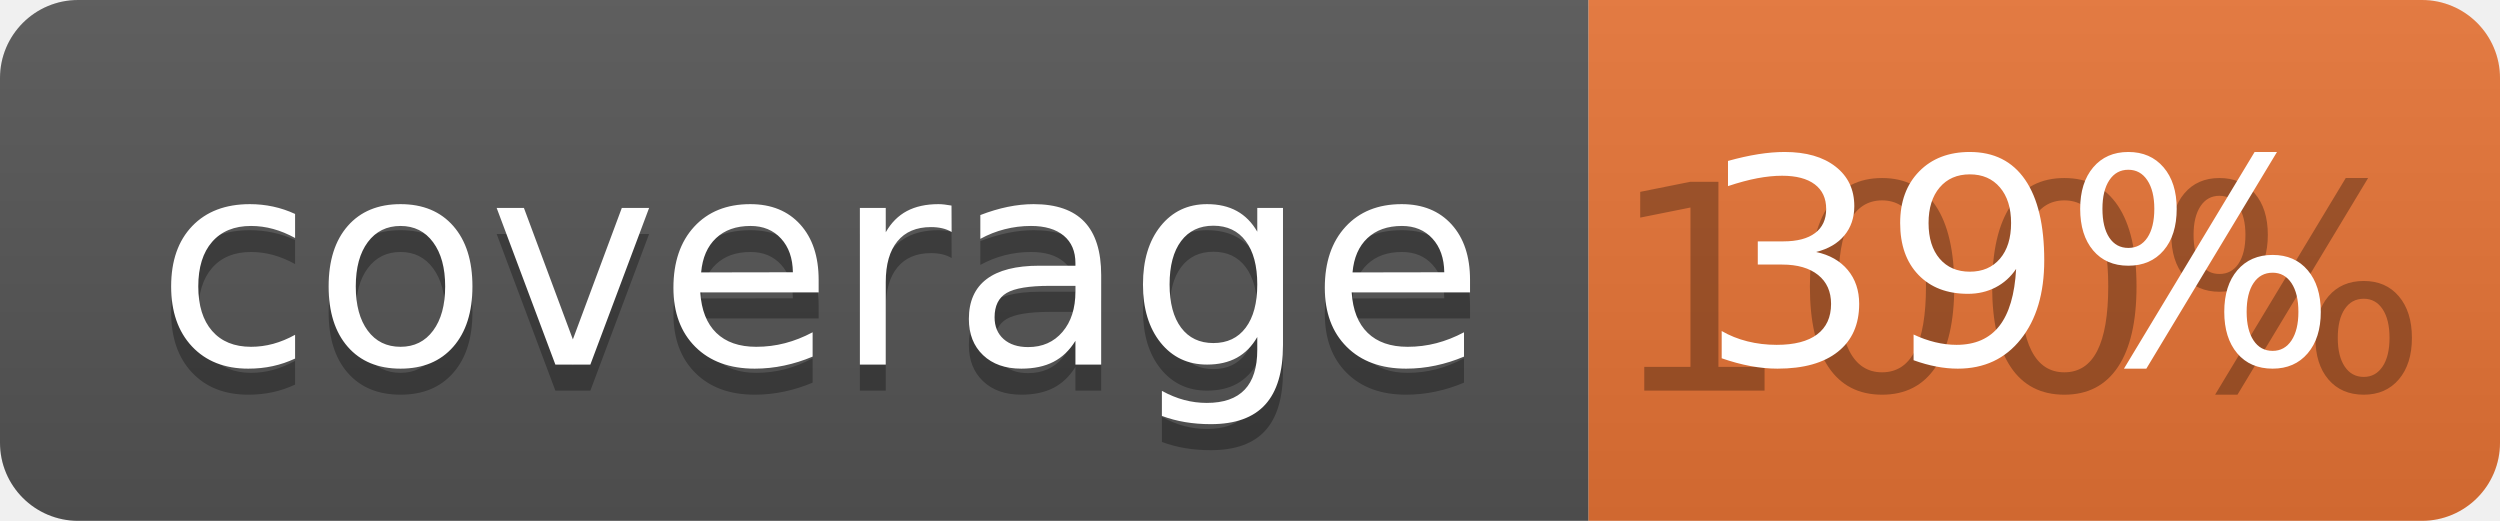
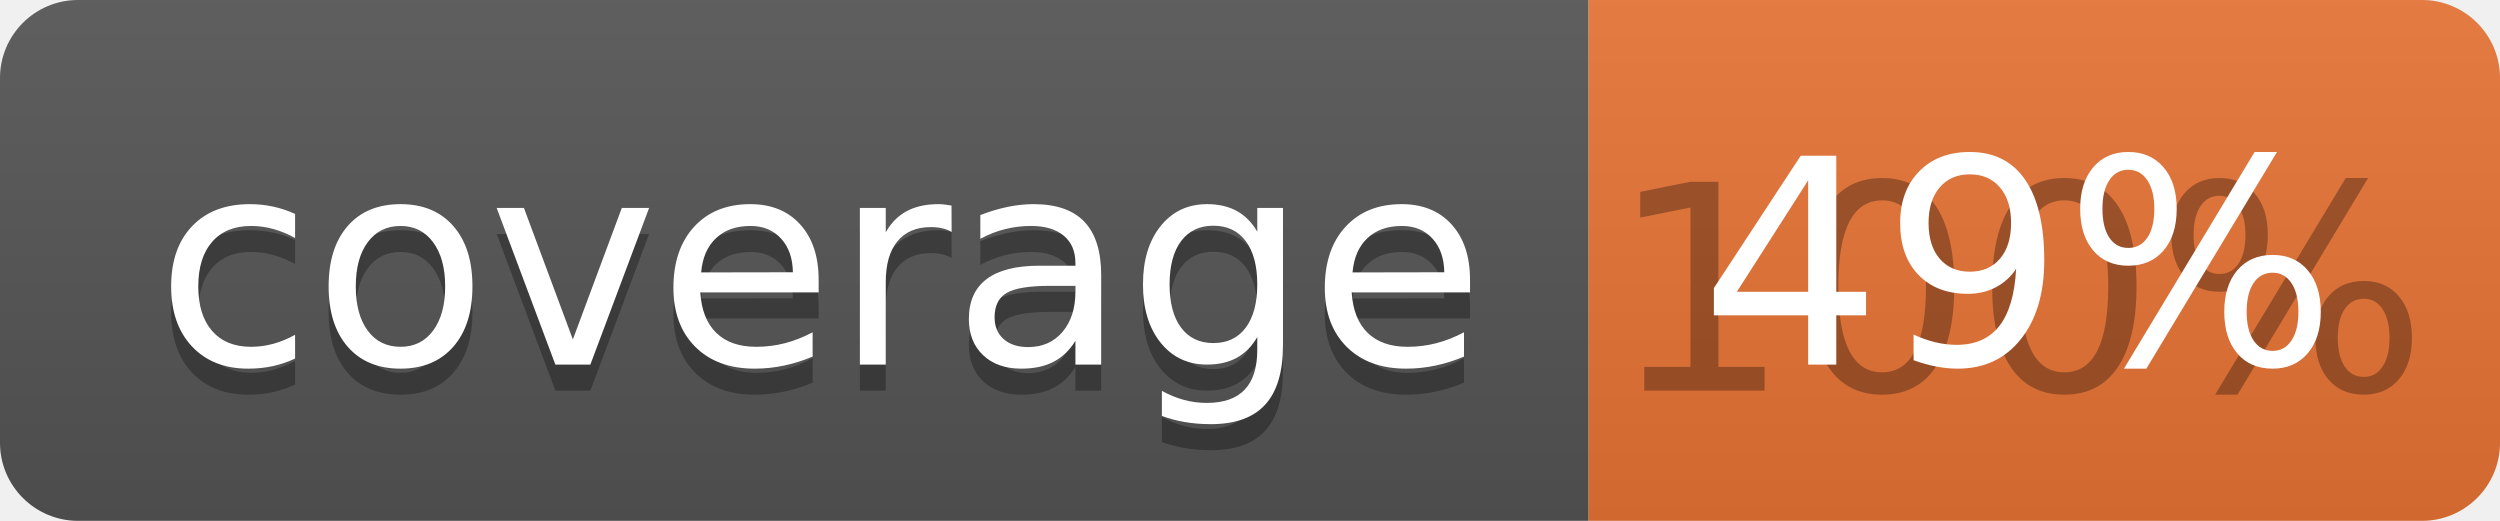
<svg xmlns="http://www.w3.org/2000/svg" width="96" height="20">
  <linearGradient id="b" x2="0" y2="100%">
    <stop offset="0" stop-color="#bbb" stop-opacity=".1" />
    <stop offset="1" stop-opacity=".1" />
  </linearGradient>
  <clipPath id="a">
    <rect width="96" height="20" rx="3" fill="#fff" />
  </clipPath>
  <g clip-path="url(#a)">
    <path fill="#555" d="M0 0h61v20H0z" />
    <path fill="#E87435" d="M61 0h35v20H61z" />
    <path fill="url(#b)" d="M0 0h96v20H0z" />
  </g>
  <g fill="#fff" text-anchor="middle" font-family="DejaVu Sans,Verdana,Geneva,sans-serif" font-size="110">
    <text x="315" y="150" fill="#010101" fill-opacity=".3" transform="scale(.1)" textLength="510">coverage</text>
    <text x="315" y="140" transform="scale(.1)" textLength="510">coverage</text>
    <text x="775" y="150" fill="#010101" fill-opacity=".3" transform="scale(.1)" textLength="250">100%</text>
-     <text x="775" y="140" transform="scale(.1)" textLength="250">39%</text>
+     <text x="775" y="140" transform="scale(.1)" textLength="250">49%</text>
  </g>
</svg>
